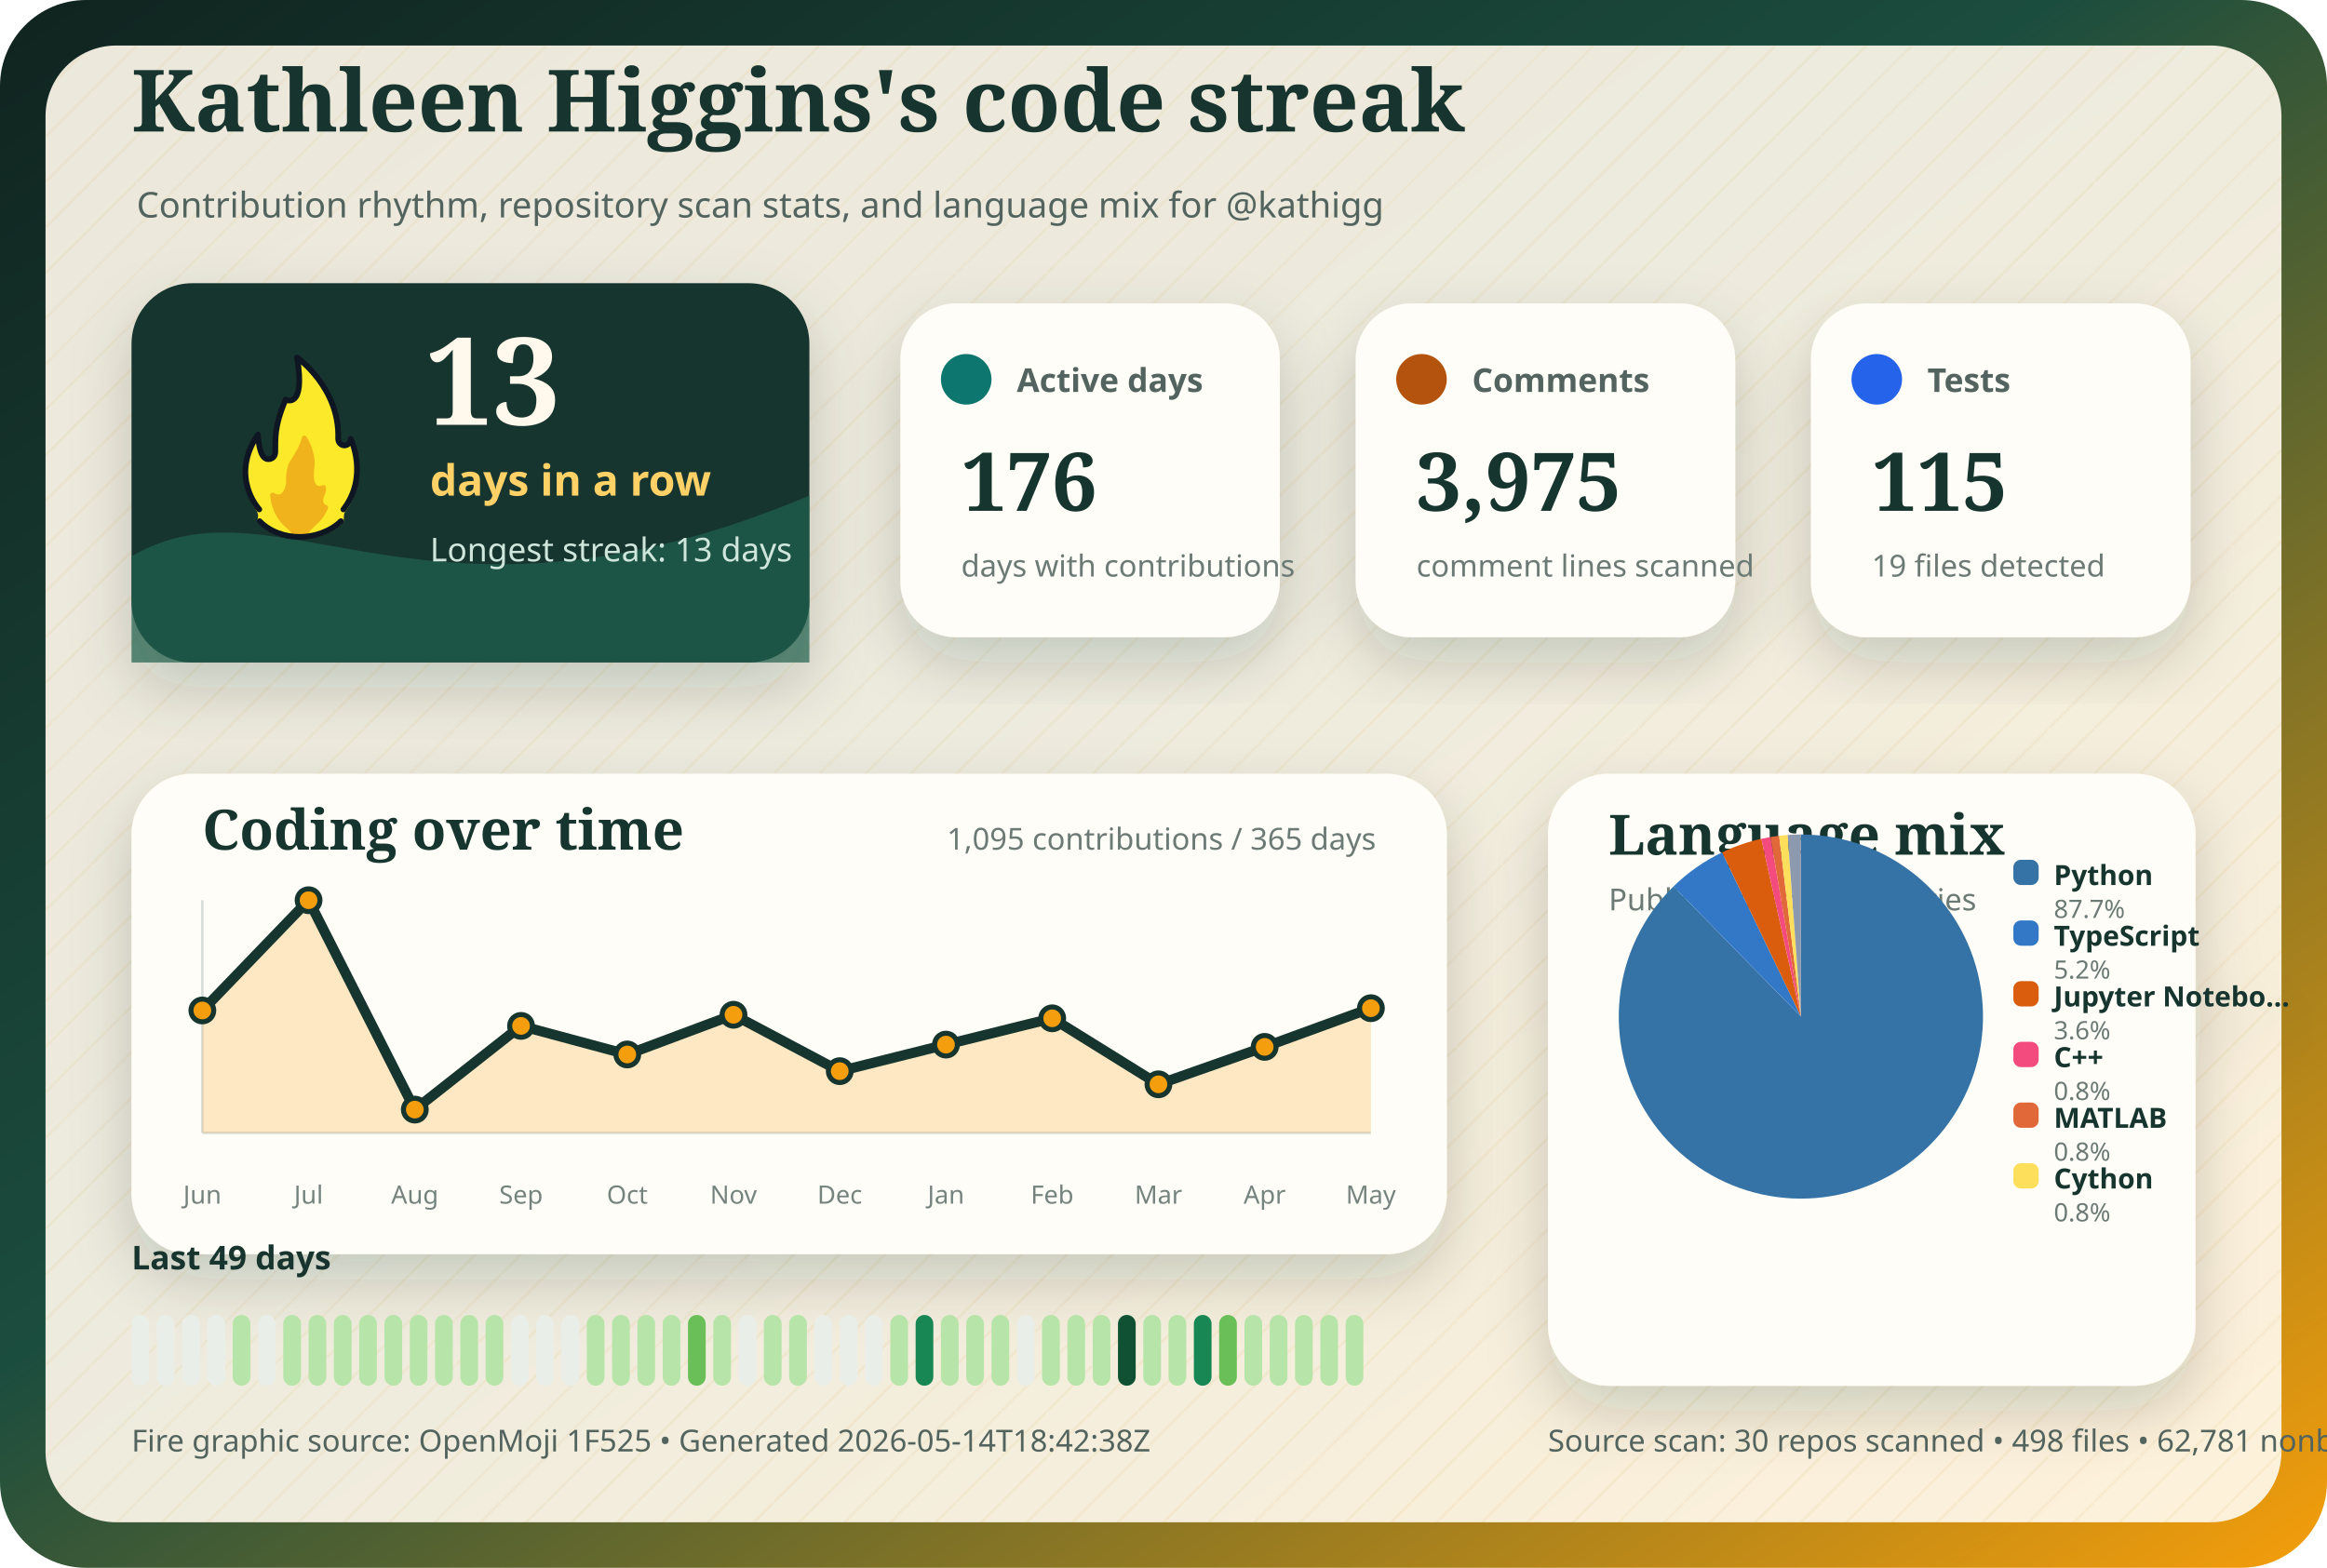
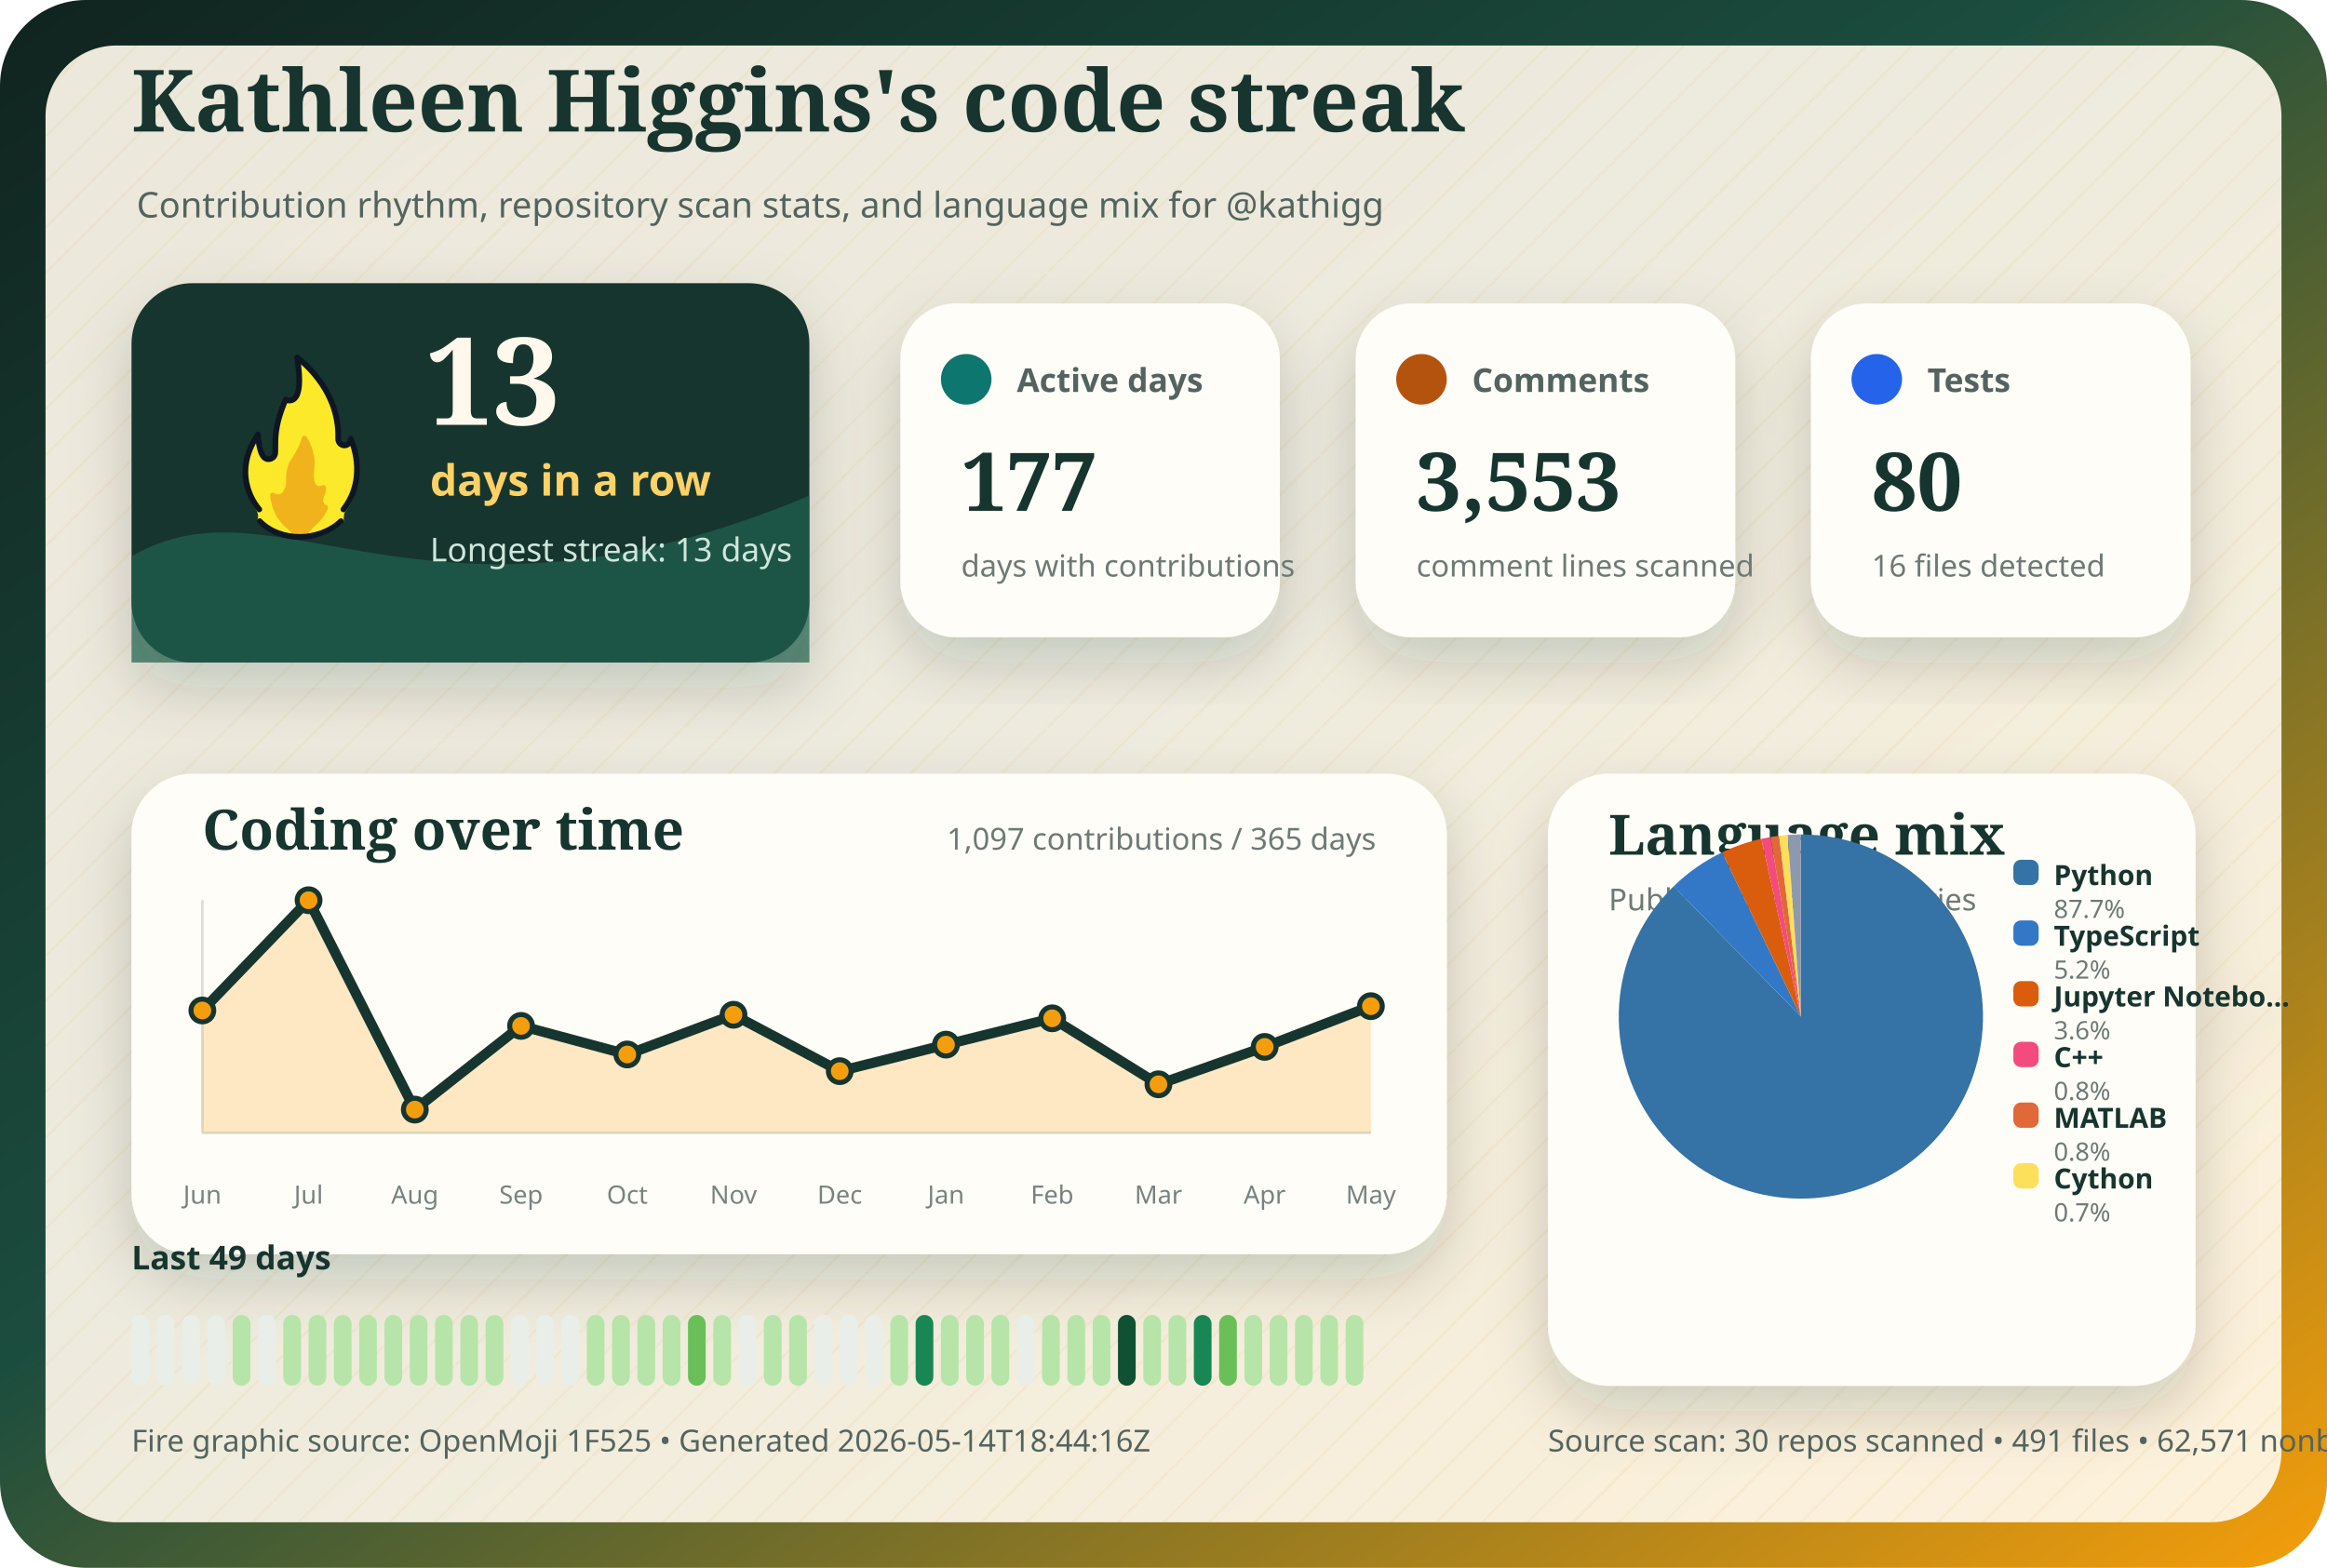
<svg xmlns="http://www.w3.org/2000/svg" width="920" height="620" viewBox="0 0 920 620" role="img" aria-labelledby="title desc">
  <defs>
    <linearGradient id="bg" x1="0" x2="1" y1="0" y2="1">
      <stop offset="0%" stop-color="#10231f" />
      <stop offset="44%" stop-color="#1b4d3e" />
      <stop offset="100%" stop-color="#f59e0b" />
    </linearGradient>
    <linearGradient id="flameFill" x1="0" x2="1" y1="0" y2="1">
      <stop offset="0%" stop-color="#ffef74" />
      <stop offset="52%" stop-color="#ff9f1c" />
      <stop offset="100%" stop-color="#e63900" />
    </linearGradient>
    <pattern id="grain" width="18" height="18" patternUnits="userSpaceOnUse">
      <path d="M0 18 L18 0" stroke="#d6a13a" stroke-width="1" opacity="0.25" />
    </pattern>
    <filter id="softShadow" x="-20%" y="-20%" width="140%" height="140%">
      <feDropShadow dx="0" dy="10" stdDeviation="12" flood-color="#10231f" flood-opacity="0.18" />
    </filter>
  </defs>
  <rect width="920" height="620" rx="34" fill="url(#bg)" />
  <rect x="18" y="18" width="884" height="584" rx="28" fill="#fff8ec" opacity="0.92" />
  <rect x="18" y="18" width="884" height="584" rx="28" fill="url(#grain)" opacity="0.32" />
  <g transform="translate(52 52)">
    <text x="0" y="0" fill="#17352e" font-family="Georgia, 'Trebuchet MS', serif" font-size="34" font-weight="800">
    Kathleen Higgins's code streak
  </text>
    <text x="2" y="34" fill="#53645f" font-family="'Trebuchet MS', Verdana, sans-serif" font-size="14">
    Contribution rhythm, repository scan stats, and language mix for @kathigg
  </text>
  </g>
  <g filter="url(#softShadow)">
    <rect x="52" y="112" width="268" height="150" rx="24" fill="#17352e" />
    <path d="M52 220 C110 186 168 260 320 196 L320 262 L52 262 Z" fill="#235f4e" opacity="0.72" />
    <g transform="translate(78 136) scale(1.1389)">
      <path fill="#FCEA2B" d="M51.334,58.302c7.563-9.789,4.032-21.872,2.446-25.569c-0.18-0.419-0.93-0.557-0.982-0.101c-0.122,1.08-0.406,2.361-2.004,1.974c-0.82-0.199-1.348-0.556-1.348-1.88c0.511-15.049-10.511-25.297-14.346-28.536c-0.51-0.431-1.267,0.029-1.159,0.704c2.456,15.335-1.608,14.285-3.099,13.819c-0.259-0.081-0.541,0.055-0.66,0.307c-4.588,9.701-3.411,14.265-3.519,17.445c0,0.257,0,0.687,0,0.958c0,1.746-1.415,2.582-2.561,2.071c-2.054-0.916-2.405-6.373-2.413-7.824c-0.004-0.683-0.809-0.879-1.202-0.332c-8.805,12.267-2.325,23.197-0.082,26.317c0.646,0.898,0.902,2.075,0.535,3.13c-0.041,0.118-0.09,0.235-0.146,0.349c-0.399,0.798,0.671,1.4,0.671,1.4c1.315,1.234,5.465,5.181,14.282,5.181c7.134-0,11.948-3.059,13.83-4.725c0.883-0.781,1.276-0.859,1.273-1.683C50.846,60.324,50.824,58.807,51.334,58.302" />
      <path fill="#F1B31C" d="M36.294,32.558c-0.295,1.461-1.32,4.002-4.207,8.35c-0.059,0.106-0.117,0.21-0.176,0.317c-0.309,0.689-1.355,3.341-1.062,7.051c-0,0.002-0.573,4.337-2.977,3.976c-0.509-0.077-0.921-0.251-1.254-0.477c-0.611-0.416-1.423,0.108-1.349,0.853c0.32,3.192,1.603,8.082,6.153,11.672c0,0,1.283,1.06,1.442,1.975c0.005,0.03,0.029,0.051,0.059,0.051l5.274,0c0.183,0,0.208-0.024,0.213-0.059c0.036-0.24,0.364-1.25,3.202-3.773c1.997-1.775,3.165-3.898,3.742-5.348c0.205-0.514-0.101-1.117-0.639-1.207c-0.344-0.057-0.713-0.36-1.013-1.184c-0.006-0.024-0.217-0.838,0.601-2.559c0.381-0.801,0.424-1.665,0.36-2.365c-0.058-0.632-0.723-0.998-1.282-0.716c-0.784,0.397-1.869,0.53-2.599-1.075c0,0-0.658-1.566-0.086-5.452c0.437-2.966-1.011-7.862-2.828-10.375C37.419,31.589,36.446,31.803,36.294,32.558z" />
      <path fill="none" stroke="#101820" stroke-linecap="round" stroke-linejoin="round" stroke-width="2" d="M21.63,61.556c3.479,3.611,8.67,5.475,13.992,5.475c5.055,0,10.708-1.962,14.241-5.468" />
      <path fill="none" stroke="#101820" stroke-linecap="round" stroke-linejoin="round" stroke-width="2" d="M21.511,57.456c0,0-10.532-11.201-0.455-25.979c0,0,0.197,4.059,1.255,6.582c0.483,1.036,1.212,1.957,2.349,1.957c1.335,0,2.418-0.897,2.418-2.571c0-0.26,0-0.672,0-0.918c0.105-3.1-0.525-7.666,3.571-17.19c0,0,7.037,3.784,3.991-14.612c0,0,14.88,10.442,14.276,28.217c0,1.269,0.968,2.298,2.162,2.298s2.162-1.029,2.162-2.298c0.075,0.134,6.322,13.078-2.514,24.515" />
    </g>
    <text x="168" y="168" fill="#fff8ec" font-family="Georgia, 'Trebuchet MS', serif" font-size="48" font-weight="900">
    13
  </text>
    <text x="170" y="196" fill="#ffd166" font-family="'Trebuchet MS', Verdana, sans-serif" font-size="17" font-weight="700">
    days in a row
  </text>
    <text x="170" y="222" fill="#cfe6dc" font-family="'Trebuchet MS', Verdana, sans-serif" font-size="13">
    Longest streak: 13 days
  </text>
  </g>
  <g filter="url(#softShadow)">
    <rect x="356" y="120" width="150" height="132" rx="22" fill="#fffdf7" />
    <circle cx="382" cy="150" r="10" fill="#0f766e" />
    <text x="402" y="155" fill="#53645f" font-family="'Trebuchet MS', Verdana, sans-serif" font-size="13" font-weight="700">
    Active days
  </text>
    <text x="380" y="202" fill="#17352e" font-family="Georgia, 'Trebuchet MS', serif" font-size="32" font-weight="900">
-     176
+     177
  </text>
    <text x="380" y="228" fill="#6c7a76" font-family="'Trebuchet MS', Verdana, sans-serif" font-size="12">
    days with contributions
  </text>
  </g>
  <g filter="url(#softShadow)">
    <rect x="536" y="120" width="150" height="132" rx="22" fill="#fffdf7" />
    <circle cx="562" cy="150" r="10" fill="#b45309" />
    <text x="582" y="155" fill="#53645f" font-family="'Trebuchet MS', Verdana, sans-serif" font-size="13" font-weight="700">
    Comments
  </text>
    <text x="560" y="202" fill="#17352e" font-family="Georgia, 'Trebuchet MS', serif" font-size="32" font-weight="900">
-     3,975
+     3,553
  </text>
    <text x="560" y="228" fill="#6c7a76" font-family="'Trebuchet MS', Verdana, sans-serif" font-size="12">
    comment lines scanned
  </text>
  </g>
  <g filter="url(#softShadow)">
    <rect x="716" y="120" width="150" height="132" rx="22" fill="#fffdf7" />
    <circle cx="742" cy="150" r="10" fill="#2563eb" />
    <text x="762" y="155" fill="#53645f" font-family="'Trebuchet MS', Verdana, sans-serif" font-size="13" font-weight="700">
    Tests
  </text>
    <text x="740" y="202" fill="#17352e" font-family="Georgia, 'Trebuchet MS', serif" font-size="32" font-weight="900">
-     115
+     80
  </text>
    <text x="740" y="228" fill="#6c7a76" font-family="'Trebuchet MS', Verdana, sans-serif" font-size="12">
-     19 files detected
+     16 files detected
  </text>
  </g>
  <g filter="url(#softShadow)">
    <rect x="52" y="306" width="520" height="190" rx="24" fill="#fffdf7" />
    <text x="80" y="336" fill="#17352e" font-family="Georgia, 'Trebuchet MS', serif" font-size="22" font-weight="800">
    Coding over time
  </text>
    <text x="544" y="336" text-anchor="end" fill="#6c7a76" font-family="'Trebuchet MS', Verdana, sans-serif" font-size="12">
-     1,095 contributions / 365 days
+     1,097 contributions / 365 days
  </text>
    <line x1="80" y1="448" x2="542" y2="448" stroke="#d8ded8" stroke-width="1" />
    <line x1="80" y1="356" x2="80" y2="448" stroke="#d8ded8" stroke-width="1" />
-     <path d="M 80,448 L 80.0,399.6 L 122.0,356.0 L 164.0,438.8 L 206.0,405.7 L 248.0,417.0 L 290.0,401.3 L 332.0,423.6 L 374.0,413.1 L 416.0,402.7 L 458.0,428.8 L 500.0,414.0 L 542.0,398.7 L 542,448 Z" fill="#f59e0b" opacity="0.22" />
-     <polyline points="80.0,399.6 122.0,356.0 164.0,438.8 206.0,405.7 248.0,417.0 290.0,401.3 332.0,423.6 374.0,413.1 416.0,402.7 458.0,428.8 500.0,414.0 542.0,398.7" fill="none" stroke="#17352e" stroke-width="4" stroke-linecap="round" stroke-linejoin="round" />
+     <path d="M 80,448 L 80.0,399.6 L 122.0,356.0 L 164.0,438.8 L 206.0,405.7 L 248.0,417.0 L 290.0,401.3 L 332.0,423.6 L 374.0,413.1 L 416.0,402.7 L 458.0,428.8 L 500.0,414.0 L 542.0,397.9 L 542,448 Z" fill="#f59e0b" opacity="0.22" />
+     <polyline points="80.0,399.6 122.0,356.0 164.0,438.8 206.0,405.7 248.0,417.0 290.0,401.3 332.0,423.6 374.0,413.1 416.0,402.7 458.0,428.8 500.0,414.0 542.0,397.9" fill="none" stroke="#17352e" stroke-width="4" stroke-linecap="round" stroke-linejoin="round" />
    <circle cx="80.0" cy="399.6" r="4.5" fill="#f59e0b" stroke="#17352e" stroke-width="2" />
    <circle cx="122.0" cy="356.0" r="4.5" fill="#f59e0b" stroke="#17352e" stroke-width="2" />
    <circle cx="164.0" cy="438.8" r="4.5" fill="#f59e0b" stroke="#17352e" stroke-width="2" />
    <circle cx="206.0" cy="405.7" r="4.5" fill="#f59e0b" stroke="#17352e" stroke-width="2" />
    <circle cx="248.0" cy="417.0" r="4.5" fill="#f59e0b" stroke="#17352e" stroke-width="2" />
    <circle cx="290.0" cy="401.3" r="4.5" fill="#f59e0b" stroke="#17352e" stroke-width="2" />
    <circle cx="332.0" cy="423.6" r="4.5" fill="#f59e0b" stroke="#17352e" stroke-width="2" />
    <circle cx="374.0" cy="413.1" r="4.5" fill="#f59e0b" stroke="#17352e" stroke-width="2" />
    <circle cx="416.0" cy="402.7" r="4.5" fill="#f59e0b" stroke="#17352e" stroke-width="2" />
    <circle cx="458.0" cy="428.8" r="4.5" fill="#f59e0b" stroke="#17352e" stroke-width="2" />
    <circle cx="500.0" cy="414.0" r="4.5" fill="#f59e0b" stroke="#17352e" stroke-width="2" />
-     <circle cx="542.0" cy="398.7" r="4.5" fill="#f59e0b" stroke="#17352e" stroke-width="2" />
+     <circle cx="542.0" cy="397.9" r="4.5" fill="#f59e0b" stroke="#17352e" stroke-width="2" />
    <text x="80.0" y="476" text-anchor="middle" fill="#75837f" font-family="'Trebuchet MS', Verdana, sans-serif" font-size="10">Jun</text>
    <text x="122.0" y="476" text-anchor="middle" fill="#75837f" font-family="'Trebuchet MS', Verdana, sans-serif" font-size="10">Jul</text>
    <text x="164.0" y="476" text-anchor="middle" fill="#75837f" font-family="'Trebuchet MS', Verdana, sans-serif" font-size="10">Aug</text>
    <text x="206.0" y="476" text-anchor="middle" fill="#75837f" font-family="'Trebuchet MS', Verdana, sans-serif" font-size="10">Sep</text>
    <text x="248.0" y="476" text-anchor="middle" fill="#75837f" font-family="'Trebuchet MS', Verdana, sans-serif" font-size="10">Oct</text>
    <text x="290.0" y="476" text-anchor="middle" fill="#75837f" font-family="'Trebuchet MS', Verdana, sans-serif" font-size="10">Nov</text>
    <text x="332.0" y="476" text-anchor="middle" fill="#75837f" font-family="'Trebuchet MS', Verdana, sans-serif" font-size="10">Dec</text>
    <text x="374.0" y="476" text-anchor="middle" fill="#75837f" font-family="'Trebuchet MS', Verdana, sans-serif" font-size="10">Jan</text>
    <text x="416.0" y="476" text-anchor="middle" fill="#75837f" font-family="'Trebuchet MS', Verdana, sans-serif" font-size="10">Feb</text>
    <text x="458.0" y="476" text-anchor="middle" fill="#75837f" font-family="'Trebuchet MS', Verdana, sans-serif" font-size="10">Mar</text>
    <text x="500.0" y="476" text-anchor="middle" fill="#75837f" font-family="'Trebuchet MS', Verdana, sans-serif" font-size="10">Apr</text>
    <text x="542.0" y="476" text-anchor="middle" fill="#75837f" font-family="'Trebuchet MS', Verdana, sans-serif" font-size="10">May</text>
  </g>
  <g>
    <text x="52" y="502" fill="#17352e" font-family="'Trebuchet MS', Verdana, sans-serif" font-size="13" font-weight="800">
    Last 49 days
  </text>
    <rect x="52" y="520" width="7" height="28" rx="3.5" fill="#e9eee8" />
    <rect x="62" y="520" width="7" height="28" rx="3.5" fill="#e9eee8" />
    <rect x="72" y="520" width="7" height="28" rx="3.5" fill="#e9eee8" />
    <rect x="82" y="520" width="7" height="28" rx="3.5" fill="#e9eee8" />
    <rect x="92" y="520" width="7" height="28" rx="3.5" fill="#b7e4a8" />
    <rect x="102" y="520" width="7" height="28" rx="3.5" fill="#e9eee8" />
    <rect x="112" y="520" width="7" height="28" rx="3.5" fill="#b7e4a8" />
    <rect x="122" y="520" width="7" height="28" rx="3.5" fill="#b7e4a8" />
    <rect x="132" y="520" width="7" height="28" rx="3.5" fill="#b7e4a8" />
    <rect x="142" y="520" width="7" height="28" rx="3.5" fill="#b7e4a8" />
    <rect x="152" y="520" width="7" height="28" rx="3.5" fill="#b7e4a8" />
    <rect x="162" y="520" width="7" height="28" rx="3.5" fill="#b7e4a8" />
    <rect x="172" y="520" width="7" height="28" rx="3.5" fill="#b7e4a8" />
    <rect x="182" y="520" width="7" height="28" rx="3.5" fill="#b7e4a8" />
    <rect x="192" y="520" width="7" height="28" rx="3.5" fill="#b7e4a8" />
    <rect x="202" y="520" width="7" height="28" rx="3.5" fill="#e9eee8" />
    <rect x="212" y="520" width="7" height="28" rx="3.5" fill="#e9eee8" />
    <rect x="222" y="520" width="7" height="28" rx="3.5" fill="#e9eee8" />
    <rect x="232" y="520" width="7" height="28" rx="3.5" fill="#b7e4a8" />
    <rect x="242" y="520" width="7" height="28" rx="3.5" fill="#b7e4a8" />
    <rect x="252" y="520" width="7" height="28" rx="3.5" fill="#b7e4a8" />
    <rect x="262" y="520" width="7" height="28" rx="3.5" fill="#b7e4a8" />
    <rect x="272" y="520" width="7" height="28" rx="3.5" fill="#6bbf59" />
    <rect x="282" y="520" width="7" height="28" rx="3.5" fill="#b7e4a8" />
    <rect x="292" y="520" width="7" height="28" rx="3.5" fill="#e9eee8" />
    <rect x="302" y="520" width="7" height="28" rx="3.5" fill="#b7e4a8" />
    <rect x="312" y="520" width="7" height="28" rx="3.5" fill="#b7e4a8" />
    <rect x="322" y="520" width="7" height="28" rx="3.5" fill="#e9eee8" />
    <rect x="332" y="520" width="7" height="28" rx="3.5" fill="#e9eee8" />
    <rect x="342" y="520" width="7" height="28" rx="3.5" fill="#e9eee8" />
    <rect x="352" y="520" width="7" height="28" rx="3.5" fill="#b7e4a8" />
    <rect x="362" y="520" width="7" height="28" rx="3.5" fill="#198754" />
    <rect x="372" y="520" width="7" height="28" rx="3.5" fill="#b7e4a8" />
    <rect x="382" y="520" width="7" height="28" rx="3.5" fill="#b7e4a8" />
    <rect x="392" y="520" width="7" height="28" rx="3.5" fill="#b7e4a8" />
    <rect x="402" y="520" width="7" height="28" rx="3.5" fill="#e9eee8" />
    <rect x="412" y="520" width="7" height="28" rx="3.5" fill="#b7e4a8" />
    <rect x="422" y="520" width="7" height="28" rx="3.5" fill="#b7e4a8" />
    <rect x="432" y="520" width="7" height="28" rx="3.5" fill="#b7e4a8" />
    <rect x="442" y="520" width="7" height="28" rx="3.5" fill="#0f5132" />
    <rect x="452" y="520" width="7" height="28" rx="3.5" fill="#b7e4a8" />
    <rect x="462" y="520" width="7" height="28" rx="3.5" fill="#b7e4a8" />
    <rect x="472" y="520" width="7" height="28" rx="3.5" fill="#198754" />
    <rect x="482" y="520" width="7" height="28" rx="3.5" fill="#6bbf59" />
    <rect x="492" y="520" width="7" height="28" rx="3.5" fill="#b7e4a8" />
    <rect x="502" y="520" width="7" height="28" rx="3.5" fill="#b7e4a8" />
    <rect x="512" y="520" width="7" height="28" rx="3.5" fill="#b7e4a8" />
    <rect x="522" y="520" width="7" height="28" rx="3.5" fill="#b7e4a8" />
    <rect x="532" y="520" width="7" height="28" rx="3.5" fill="#b7e4a8" />
  </g>
  <g filter="url(#softShadow)">
    <rect x="612" y="306" width="256" height="242" rx="24" fill="#fffdf7" />
    <text x="636" y="338" fill="#17352e" font-family="Georgia, 'Trebuchet MS', serif" font-size="22" font-weight="800">
    Language mix
  </text>
    <text x="636" y="360" fill="#6c7a76" font-family="'Trebuchet MS', Verdana, sans-serif" font-size="12">
    Public owned repositories
  </text>
-     <path d="M 712 402 L 661.62 350.56 A 72 72 0 1 0 712.00 330.00 Z" fill="#3572A5" />
-     <path d="M 712 402 L 680.84 337.09 A 72 72 0 0 0 661.62 350.56 Z" fill="#3178c6" />
-     <path d="M 712 402 L 696.34 331.72 A 72 72 0 0 0 680.84 337.09 Z" fill="#DA5B0B" />
-     <path d="M 712 402 L 699.98 331.01 A 72 72 0 0 0 696.34 331.72 Z" fill="#f34b7d" />
-     <path d="M 712 402 L 703.40 330.52 A 72 72 0 0 0 699.98 331.01 Z" fill="#e16737" />
-     <path d="M 712 402 L 706.78 330.19 A 72 72 0 0 0 703.40 330.52 Z" fill="#fedf5b" />
+     <path d="M 712 402 L 661.68 350.50 A 72 72 0 1 0 712.00 330.00 Z" fill="#3572A5" />
+     <path d="M 712 402 L 680.88 337.07 A 72 72 0 0 0 661.68 350.50 Z" fill="#3178c6" />
+     <path d="M 712 402 L 696.36 331.72 A 72 72 0 0 0 680.88 337.07 Z" fill="#DA5B0B" />
+     <path d="M 712 402 L 699.99 331.01 A 72 72 0 0 0 696.36 331.72 Z" fill="#f34b7d" />
+     <path d="M 712 402 L 703.41 330.51 A 72 72 0 0 0 699.99 331.01 Z" fill="#e16737" />
+     <path d="M 712 402 L 706.78 330.19 A 72 72 0 0 0 703.41 330.51 Z" fill="#fedf5b" />
    <path d="M 712 402 L 712.00 330.00 A 72 72 0 0 0 706.78 330.19 Z" fill="#8d99ae" />
    <g>
      <rect x="796" y="340" width="10" height="10" rx="3" fill="#3572A5" />
      <text x="812" y="350" fill="#17352e" font-family="'Trebuchet MS', Verdana, sans-serif" font-size="11" font-weight="700">Python</text>
      <text x="812" y="363" fill="#6c7a76" font-family="'Trebuchet MS', Verdana, sans-serif" font-size="10">87.7%</text>
    </g>
    <g>
      <rect x="796" y="364" width="10" height="10" rx="3" fill="#3178c6" />
      <text x="812" y="374" fill="#17352e" font-family="'Trebuchet MS', Verdana, sans-serif" font-size="11" font-weight="700">TypeScript</text>
      <text x="812" y="387" fill="#6c7a76" font-family="'Trebuchet MS', Verdana, sans-serif" font-size="10">5.2%</text>
    </g>
    <g>
      <rect x="796" y="388" width="10" height="10" rx="3" fill="#DA5B0B" />
      <text x="812" y="398" fill="#17352e" font-family="'Trebuchet MS', Verdana, sans-serif" font-size="11" font-weight="700">Jupyter Notebo...</text>
      <text x="812" y="411" fill="#6c7a76" font-family="'Trebuchet MS', Verdana, sans-serif" font-size="10">3.6%</text>
    </g>
    <g>
      <rect x="796" y="412" width="10" height="10" rx="3" fill="#f34b7d" />
      <text x="812" y="422" fill="#17352e" font-family="'Trebuchet MS', Verdana, sans-serif" font-size="11" font-weight="700">C++</text>
      <text x="812" y="435" fill="#6c7a76" font-family="'Trebuchet MS', Verdana, sans-serif" font-size="10">0.8%</text>
    </g>
    <g>
      <rect x="796" y="436" width="10" height="10" rx="3" fill="#e16737" />
      <text x="812" y="446" fill="#17352e" font-family="'Trebuchet MS', Verdana, sans-serif" font-size="11" font-weight="700">MATLAB</text>
      <text x="812" y="459" fill="#6c7a76" font-family="'Trebuchet MS', Verdana, sans-serif" font-size="10">0.8%</text>
    </g>
    <g>
      <rect x="796" y="460" width="10" height="10" rx="3" fill="#fedf5b" />
      <text x="812" y="470" fill="#17352e" font-family="'Trebuchet MS', Verdana, sans-serif" font-size="11" font-weight="700">Cython</text>
-       <text x="812" y="483" fill="#6c7a76" font-family="'Trebuchet MS', Verdana, sans-serif" font-size="10">0.8%</text>
+       <text x="812" y="483" fill="#6c7a76" font-family="'Trebuchet MS', Verdana, sans-serif" font-size="10">0.7%</text>
    </g>
  </g>
  <g>
    <text x="612" y="574" fill="#53645f" font-family="'Trebuchet MS', Verdana, sans-serif" font-size="12">
-     Source scan: 30 repos scanned • 498 files • 62,781 nonblank lines
+     Source scan: 30 repos scanned • 491 files • 62,571 nonblank lines
  </text>
    <text x="52" y="574" fill="#53645f" font-family="'Trebuchet MS', Verdana, sans-serif" font-size="12">
-     Fire graphic source: OpenMoji 1F525 • Generated 2026-05-14T18:42:38Z
+     Fire graphic source: OpenMoji 1F525 • Generated 2026-05-14T18:44:16Z
  </text>
  </g>
</svg>
